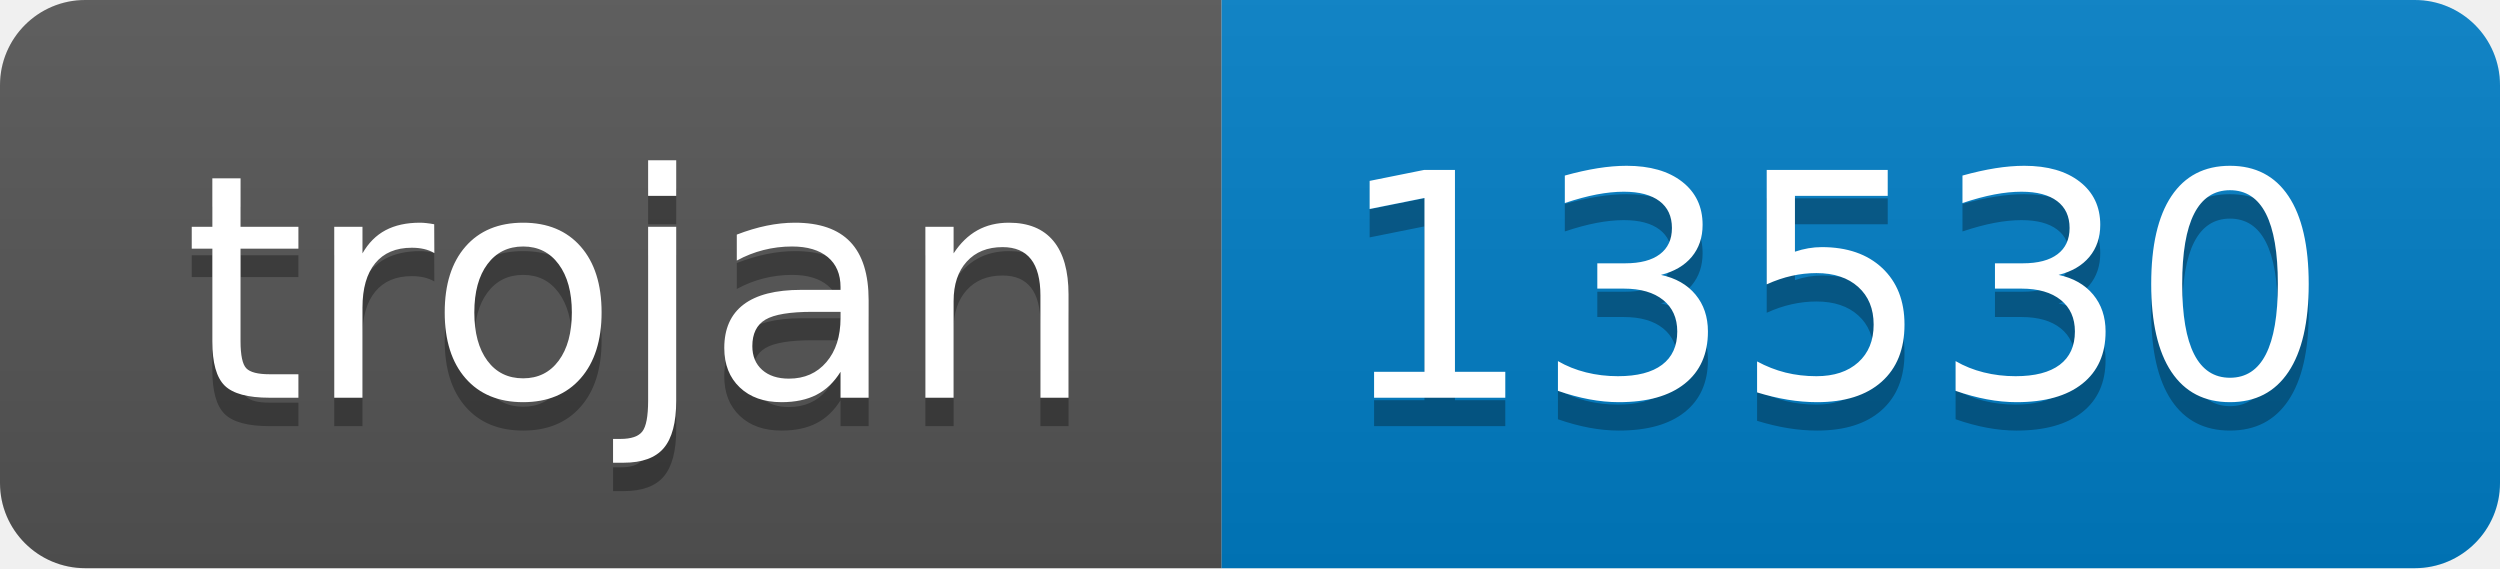
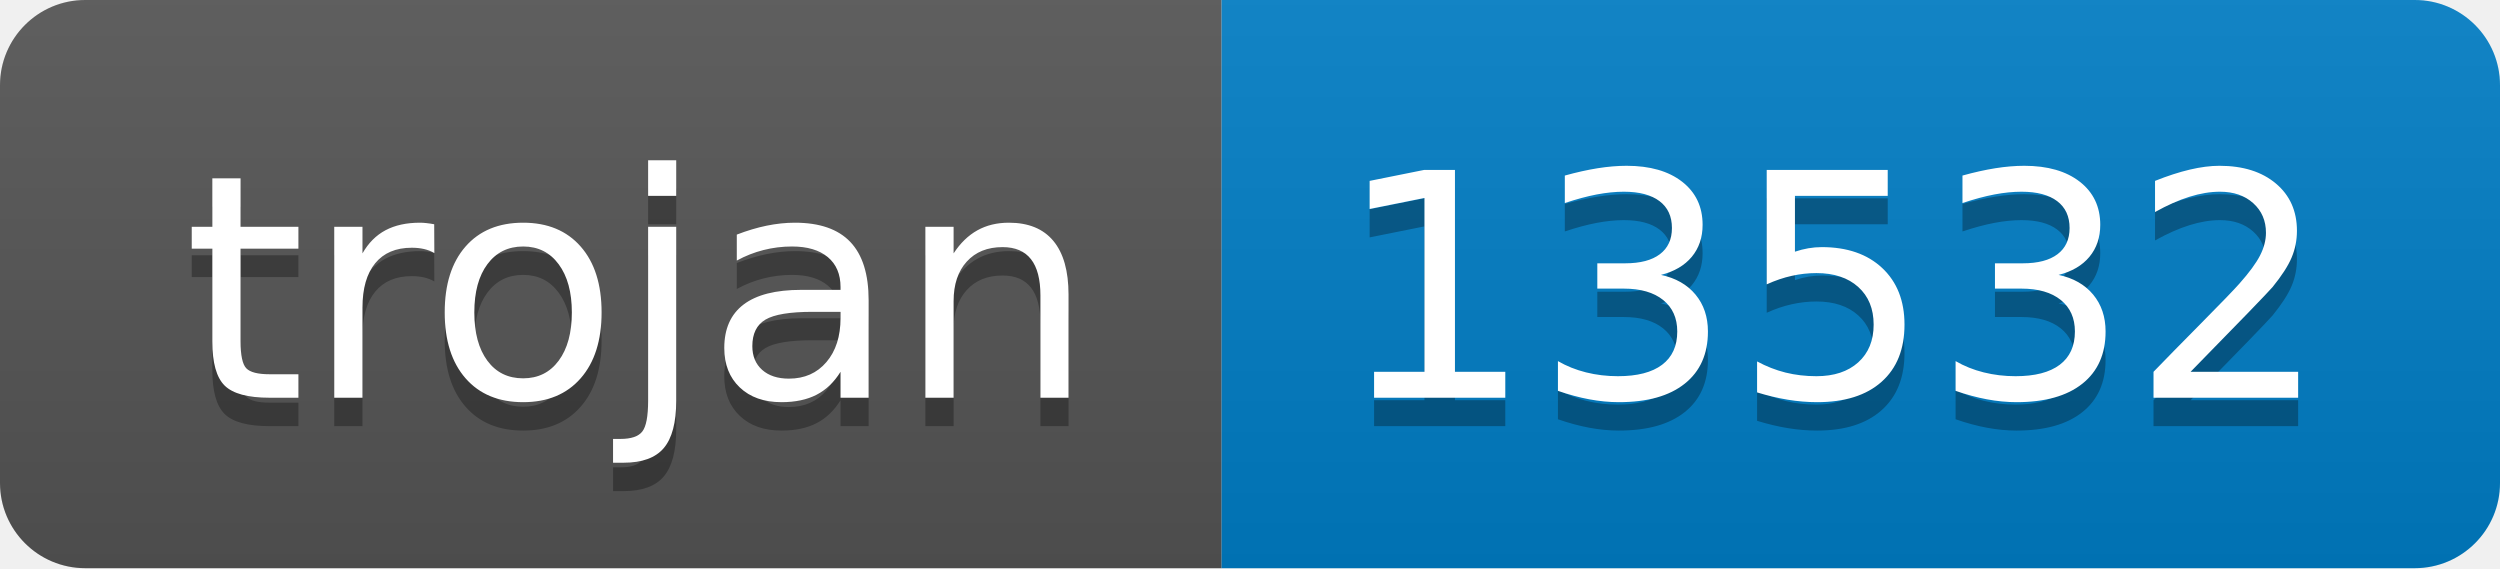
- <svg xmlns="http://www.w3.org/2000/svg" width="88" height="20" role="img" aria-label="trojan: 13530">
+ <svg xmlns="http://www.w3.org/2000/svg" width="88" height="20" role="img" aria-label="trojan: 13532">
  <linearGradient id="s" x2="0" y2="100%">
    <stop offset="0" stop-color="#bbb" stop-opacity=".1" />
    <stop offset="1" stop-opacity=".1" />
  </linearGradient>
  <clipPath id="r">
    <rect width="88" height="20" rx="3" fill="#fff" />
  </clipPath>
  <g clip-path="url(#r)">
    <rect width="43" height="20" fill="#555" />
    <rect x="43" width="45" height="20" fill="#007ec6" />
    <rect width="88" height="20" fill="url(#s)" />
  </g>
  <g fill="#fff" text-anchor="middle" font-family="Verdana,Geneva,DejaVu Sans,sans-serif" text-rendering="geometricPrecision" font-size="110">
    <text aria-hidden="true" x="225" y="150" fill="#010101" fill-opacity=".3" transform="scale(.1)" textLength="330">trojan</text>
    <text x="225" y="140" transform="scale(.1)" fill="#fff" textLength="330">trojan</text>
-     <text aria-hidden="true" x="645" y="150" fill="#010101" fill-opacity=".3" transform="scale(.1)" textLength="350">13530</text>
-     <text x="645" y="140" transform="scale(.1)" fill="#fff" textLength="350">13530</text>
+     <text aria-hidden="true" x="645" y="150" fill="#010101" fill-opacity=".3" transform="scale(.1)" textLength="350">13532</text>
+     <text x="645" y="140" transform="scale(.1)" fill="#fff" textLength="350">13532</text>
  </g>
</svg>
